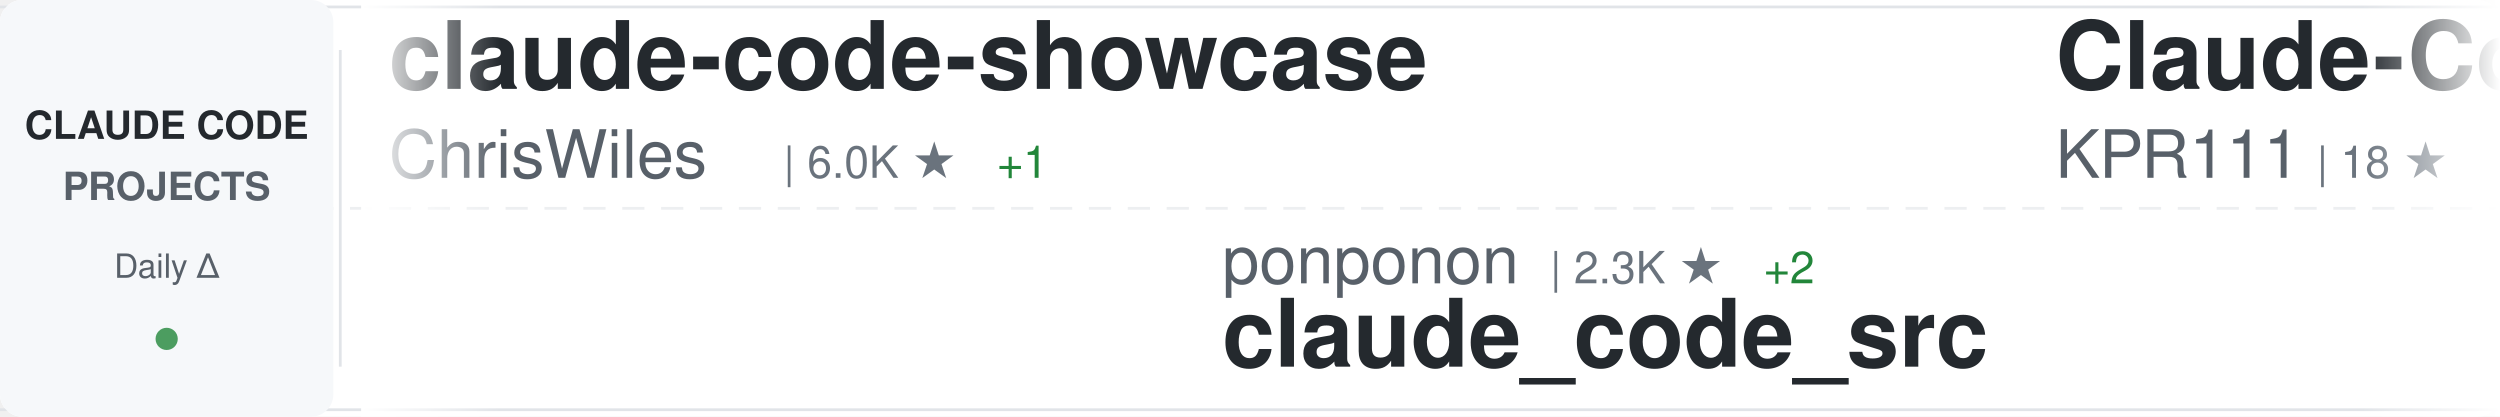
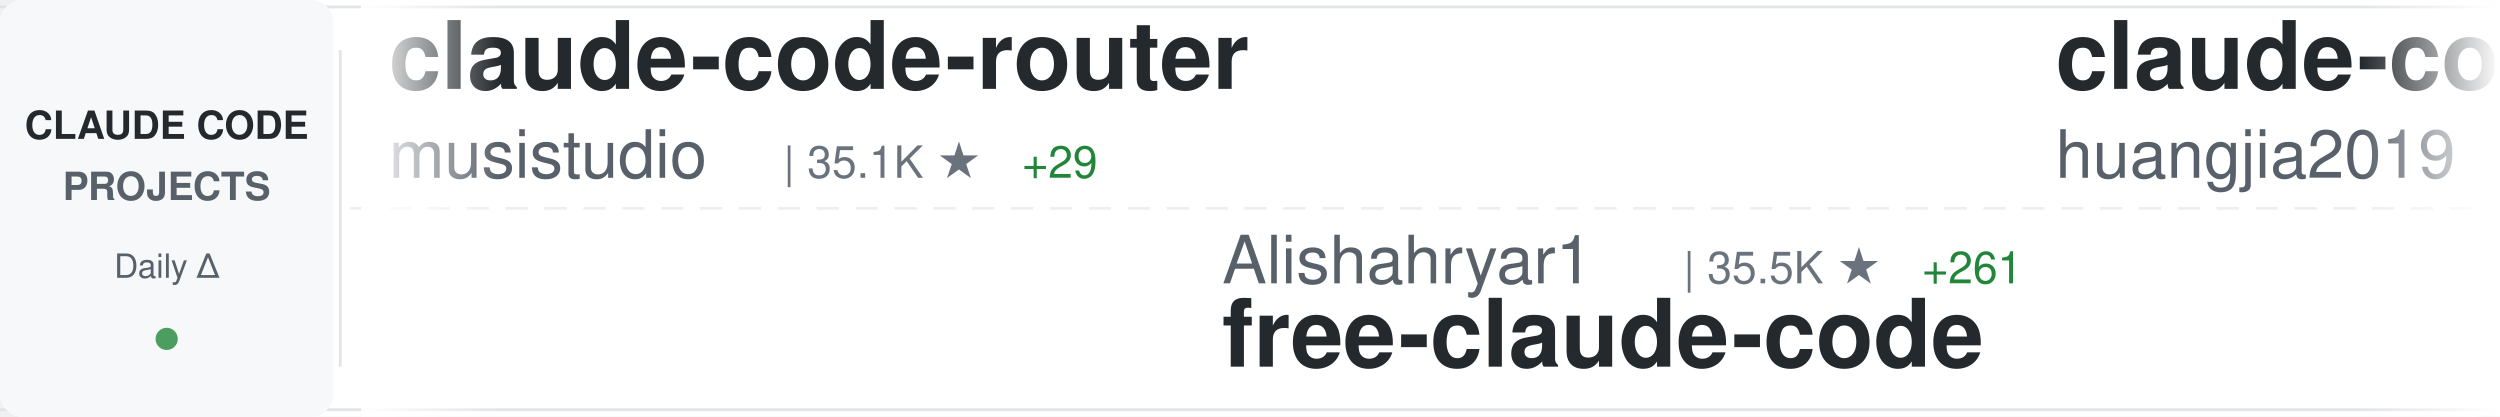
<svg xmlns="http://www.w3.org/2000/svg" width="900" height="150">
  <defs>
    <linearGradient id="awesomeLeftFade" x1="0%" y1="0%" x2="100%" y2="0%">
      <stop offset="0%" style="stop-color:#ffffff;stop-opacity:1" />
      <stop offset="100%" style="stop-color:#ffffff;stop-opacity:0" />
    </linearGradient>
    <linearGradient id="awesomeRightFade" x1="0%" y1="0%" x2="100%" y2="0%">
      <stop offset="0%" style="stop-color:#ffffff;stop-opacity:0" />
      <stop offset="100%" style="stop-color:#ffffff;stop-opacity:1" />
    </linearGradient>
  </defs>
  <rect width="900" height="150" fill="#ffffff" rx="8" />
  <rect x="0" y="2" width="900" height="1" fill="#e1e4e8" />
  <rect x="0" y="147" width="900" height="1" fill="#e1e4e8" />
  <line x1="0" y1="75" x2="900" y2="75" stroke="#e1e4e8" stroke-width="1" stroke-dasharray="8 6" opacity="0.6" />
  <rect x="0" y="0" width="120" height="150" fill="#f6f8fa" rx="8" />
  <text x="60" y="50" font-family="-apple-system, BlinkMacSystemFont, 'Segoe UI', Helvetica, Arial, sans-serif" font-size="14" font-weight="600" fill="#24292e" text-anchor="middle">CLAUDE CODE</text>
  <text x="60" y="72" font-family="-apple-system, BlinkMacSystemFont, 'Segoe UI', Helvetica, Arial, sans-serif" font-size="14" font-weight="600" fill="#586069" text-anchor="middle">PROJECTS</text>
  <text x="60" y="100" font-family="-apple-system, BlinkMacSystemFont, 'Segoe UI', Helvetica, Arial, sans-serif" font-size="12" font-weight="500" fill="#586069" text-anchor="middle">Daily Δ</text>
  <circle cx="60" cy="122" r="4" fill="#22863a" opacity="0.8" />
  <rect x="122" y="18" width="1" height="114" fill="#e1e4e8" />
  <clipPath id="awesomeTickerClip">
    <rect x="130" y="0" width="770" height="150" />
  </clipPath>
  <g clip-path="url(#awesomeTickerClip)">
    <g id="awesomeTickerItems">
      <animateTransform attributeName="transform" attributeType="XML" type="translate" from="0 0" to="-3000 0" dur="54s" repeatCount="indefinite" />
      <g transform="translate(0, 0)">
-         <text x="140" y="32" font-family="-apple-system, BlinkMacSystemFont, 'Segoe UI', Helvetica, Arial, sans-serif" font-size="34" font-weight="600" fill="#24292e">claude-code-showcase</text>
-         <text x="140" y="64" font-family="-apple-system, BlinkMacSystemFont, 'Segoe UI', Helvetica, Arial, sans-serif" font-size="24" font-weight="400" fill="#586069">ChrisWiles</text>
-         <text x="282" y="64" font-family="-apple-system, BlinkMacSystemFont, 'Segoe UI', Helvetica, Arial, sans-serif" font-size="16" font-weight="500" fill="#6a737d">| 6.0K ★</text>
-         <text x="359" y="64" font-family="-apple-system, BlinkMacSystemFont, 'Segoe UI', Helvetica, Arial, sans-serif" font-size="16" font-weight="500" fill="#22863a"> +1</text>
+         <text x="140" y="32" font-family="-apple-system, BlinkMacSystemFont, 'Segoe UI', Helvetica, Arial, sans-serif" font-size="34" font-weight="600" fill="#24292e">claude-code-router</text>
+         <text x="140" y="64" font-family="-apple-system, BlinkMacSystemFont, 'Segoe UI', Helvetica, Arial, sans-serif" font-size="24" font-weight="400" fill="#586069">musistudio</text>
+         <text x="282" y="64" font-family="-apple-system, BlinkMacSystemFont, 'Segoe UI', Helvetica, Arial, sans-serif" font-size="16" font-weight="500" fill="#6a737d">| 35.1K ★</text>
+         <text x="368" y="64" font-family="-apple-system, BlinkMacSystemFont, 'Segoe UI', Helvetica, Arial, sans-serif" font-size="16" font-weight="500" fill="#22863a"> +29</text>
      </g>
      <g transform="translate(300, 0)">
-         <text x="140" y="102" font-family="-apple-system, BlinkMacSystemFont, 'Segoe UI', Helvetica, Arial, sans-serif" font-size="24" font-weight="400" fill="#586069">ponponon</text>
-         <text x="258" y="102" font-family="-apple-system, BlinkMacSystemFont, 'Segoe UI', Helvetica, Arial, sans-serif" font-size="16" font-weight="500" fill="#6a737d">| 2.3K ★</text>
-         <text x="335" y="102" font-family="-apple-system, BlinkMacSystemFont, 'Segoe UI', Helvetica, Arial, sans-serif" font-size="16" font-weight="500" fill="#22863a"> +2</text>
-         <text x="140" y="132" font-family="-apple-system, BlinkMacSystemFont, 'Segoe UI', Helvetica, Arial, sans-serif" font-size="34" font-weight="600" fill="#24292e">claude_code_src</text>
+         <text x="140" y="102" font-family="-apple-system, BlinkMacSystemFont, 'Segoe UI', Helvetica, Arial, sans-serif" font-size="24" font-weight="400" fill="#586069">Alishahryar1</text>
+         <text x="306" y="102" font-family="-apple-system, BlinkMacSystemFont, 'Segoe UI', Helvetica, Arial, sans-serif" font-size="16" font-weight="500" fill="#6a737d">| 35.5K ★</text>
+         <text x="392" y="102" font-family="-apple-system, BlinkMacSystemFont, 'Segoe UI', Helvetica, Arial, sans-serif" font-size="16" font-weight="500" fill="#22863a"> +261</text>
+         <text x="140" y="132" font-family="-apple-system, BlinkMacSystemFont, 'Segoe UI', Helvetica, Arial, sans-serif" font-size="34" font-weight="600" fill="#24292e">free-claude-code</text>
      </g>
      <g transform="translate(600, 0)">
-         <text x="140" y="32" font-family="-apple-system, BlinkMacSystemFont, 'Segoe UI', Helvetica, Arial, sans-serif" font-size="34" font-weight="600" fill="#24292e">Claude-Code</text>
-         <text x="140" y="64" font-family="-apple-system, BlinkMacSystemFont, 'Segoe UI', Helvetica, Arial, sans-serif" font-size="24" font-weight="400" fill="#586069">KPR111</text>
-         <text x="234" y="64" font-family="-apple-system, BlinkMacSystemFont, 'Segoe UI', Helvetica, Arial, sans-serif" font-size="16" font-weight="500" fill="#6a737d">| 18 ★</text>
+         <text x="140" y="32" font-family="-apple-system, BlinkMacSystemFont, 'Segoe UI', Helvetica, Arial, sans-serif" font-size="34" font-weight="600" fill="#24292e">claude-code-engineering</text>
+         <text x="140" y="64" font-family="-apple-system, BlinkMacSystemFont, 'Segoe UI', Helvetica, Arial, sans-serif" font-size="24" font-weight="400" fill="#586069">huangjia2019</text>
+         <text x="306" y="64" font-family="-apple-system, BlinkMacSystemFont, 'Segoe UI', Helvetica, Arial, sans-serif" font-size="16" font-weight="500" fill="#6a737d">| 858 ★</text>
+         <text x="374" y="64" font-family="-apple-system, BlinkMacSystemFont, 'Segoe UI', Helvetica, Arial, sans-serif" font-size="16" font-weight="500" fill="#22863a"> +5</text>
      </g>
      <g transform="translate(900, 0)">
-         <text x="140" y="102" font-family="-apple-system, BlinkMacSystemFont, 'Segoe UI', Helvetica, Arial, sans-serif" font-size="24" font-weight="400" fill="#586069">RishabhK103</text>
-         <text x="294" y="102" font-family="-apple-system, BlinkMacSystemFont, 'Segoe UI', Helvetica, Arial, sans-serif" font-size="16" font-weight="500" fill="#6a737d">| 90 ★</text>
+         <text x="140" y="102" font-family="-apple-system, BlinkMacSystemFont, 'Segoe UI', Helvetica, Arial, sans-serif" font-size="24" font-weight="400" fill="#586069">jarmuine</text>
+         <text x="258" y="102" font-family="-apple-system, BlinkMacSystemFont, 'Segoe UI', Helvetica, Arial, sans-serif" font-size="16" font-weight="500" fill="#6a737d">| 2.2K ★</text>
+         <text x="335" y="102" font-family="-apple-system, BlinkMacSystemFont, 'Segoe UI', Helvetica, Arial, sans-serif" font-size="16" font-weight="500" fill="#22863a"> +2</text>
        <text x="140" y="132" font-family="-apple-system, BlinkMacSystemFont, 'Segoe UI', Helvetica, Arial, sans-serif" font-size="34" font-weight="600" fill="#24292e">claude-code</text>
      </g>
      <g transform="translate(1200, 0)">
-         <text x="140" y="32" font-family="-apple-system, BlinkMacSystemFont, 'Segoe UI', Helvetica, Arial, sans-serif" font-size="34" font-weight="600" fill="#24292e">how-claude-code-works</text>
-         <text x="140" y="64" font-family="-apple-system, BlinkMacSystemFont, 'Segoe UI', Helvetica, Arial, sans-serif" font-size="24" font-weight="400" fill="#586069">Windy3f3f3f3f</text>
-         <text x="318" y="64" font-family="-apple-system, BlinkMacSystemFont, 'Segoe UI', Helvetica, Arial, sans-serif" font-size="16" font-weight="500" fill="#6a737d">| 2.7K ★</text>
-         <text x="395" y="64" font-family="-apple-system, BlinkMacSystemFont, 'Segoe UI', Helvetica, Arial, sans-serif" font-size="16" font-weight="500" fill="#22863a"> +6</text>
+         <text x="140" y="32" font-family="-apple-system, BlinkMacSystemFont, 'Segoe UI', Helvetica, Arial, sans-serif" font-size="34" font-weight="600" fill="#24292e">awesome-claude-code</text>
+         <text x="140" y="64" font-family="-apple-system, BlinkMacSystemFont, 'Segoe UI', Helvetica, Arial, sans-serif" font-size="24" font-weight="400" fill="#586069">jqueryscript</text>
+         <text x="306" y="64" font-family="-apple-system, BlinkMacSystemFont, 'Segoe UI', Helvetica, Arial, sans-serif" font-size="16" font-weight="500" fill="#6a737d">| 427 ★</text>
+         <text x="374" y="64" font-family="-apple-system, BlinkMacSystemFont, 'Segoe UI', Helvetica, Arial, sans-serif" font-size="16" font-weight="500" fill="#22863a"> +1</text>
      </g>
      <g transform="translate(1500, 0)">
-         <text x="140" y="102" font-family="-apple-system, BlinkMacSystemFont, 'Segoe UI', Helvetica, Arial, sans-serif" font-size="24" font-weight="400" fill="#586069">centminmod</text>
-         <text x="282" y="102" font-family="-apple-system, BlinkMacSystemFont, 'Segoe UI', Helvetica, Arial, sans-serif" font-size="16" font-weight="500" fill="#6a737d">| 2.4K ★</text>
-         <text x="359" y="102" font-family="-apple-system, BlinkMacSystemFont, 'Segoe UI', Helvetica, Arial, sans-serif" font-size="16" font-weight="500" fill="#22863a"> +2</text>
-         <text x="140" y="132" font-family="-apple-system, BlinkMacSystemFont, 'Segoe UI', Helvetica, Arial, sans-serif" font-size="34" font-weight="600" fill="#24292e">my-claude-code-setup</text>
+         <text x="140" y="102" font-family="-apple-system, BlinkMacSystemFont, 'Segoe UI', Helvetica, Arial, sans-serif" font-size="24" font-weight="400" fill="#586069">catlog22</text>
+         <text x="258" y="102" font-family="-apple-system, BlinkMacSystemFont, 'Segoe UI', Helvetica, Arial, sans-serif" font-size="16" font-weight="500" fill="#6a737d">| 2.1K ★</text>
+         <text x="335" y="102" font-family="-apple-system, BlinkMacSystemFont, 'Segoe UI', Helvetica, Arial, sans-serif" font-size="16" font-weight="500" fill="#22863a"> +1</text>
+         <text x="140" y="132" font-family="-apple-system, BlinkMacSystemFont, 'Segoe UI', Helvetica, Arial, sans-serif" font-size="34" font-weight="600" fill="#24292e">Claude-Code-Workflow</text>
      </g>
      <g transform="translate(1800, 0)">
-         <text x="140" y="32" font-family="-apple-system, BlinkMacSystemFont, 'Segoe UI', Helvetica, Arial, sans-serif" font-size="34" font-weight="600" fill="#24292e">claude-code-source</text>
-         <text x="140" y="64" font-family="-apple-system, BlinkMacSystemFont, 'Segoe UI', Helvetica, Arial, sans-serif" font-size="24" font-weight="400" fill="#586069">hangsman</text>
-         <text x="258" y="64" font-family="-apple-system, BlinkMacSystemFont, 'Segoe UI', Helvetica, Arial, sans-serif" font-size="16" font-weight="500" fill="#6a737d">| 786 ★</text>
+         <text x="140" y="32" font-family="-apple-system, BlinkMacSystemFont, 'Segoe UI', Helvetica, Arial, sans-serif" font-size="34" font-weight="600" fill="#24292e">claude-code</text>
+         <text x="140" y="64" font-family="-apple-system, BlinkMacSystemFont, 'Segoe UI', Helvetica, Arial, sans-serif" font-size="24" font-weight="400" fill="#586069">alex000kim</text>
+         <text x="282" y="64" font-family="-apple-system, BlinkMacSystemFont, 'Segoe UI', Helvetica, Arial, sans-serif" font-size="16" font-weight="500" fill="#6a737d">| 228 ★</text>
      </g>
      <g transform="translate(2100, 0)">
-         <text x="140" y="102" font-family="-apple-system, BlinkMacSystemFont, 'Segoe UI', Helvetica, Arial, sans-serif" font-size="24" font-weight="400" fill="#586069">digitalsamba</text>
-         <text x="306" y="102" font-family="-apple-system, BlinkMacSystemFont, 'Segoe UI', Helvetica, Arial, sans-serif" font-size="16" font-weight="500" fill="#6a737d">| 1.5K ★</text>
-         <text x="383" y="102" font-family="-apple-system, BlinkMacSystemFont, 'Segoe UI', Helvetica, Arial, sans-serif" font-size="16" font-weight="500" fill="#22863a"> +9</text>
-         <text x="140" y="132" font-family="-apple-system, BlinkMacSystemFont, 'Segoe UI', Helvetica, Arial, sans-serif" font-size="34" font-weight="600" fill="#24292e">claude-code-video-toolki...</text>
+         <text x="140" y="102" font-family="-apple-system, BlinkMacSystemFont, 'Segoe UI', Helvetica, Arial, sans-serif" font-size="24" font-weight="400" fill="#586069">anthropics</text>
+         <text x="282" y="102" font-family="-apple-system, BlinkMacSystemFont, 'Segoe UI', Helvetica, Arial, sans-serif" font-size="16" font-weight="500" fill="#6a737d">| 5.3K ★</text>
+         <text x="359" y="102" font-family="-apple-system, BlinkMacSystemFont, 'Segoe UI', Helvetica, Arial, sans-serif" font-size="16" font-weight="500" fill="#22863a"> +6</text>
+         <text x="140" y="132" font-family="-apple-system, BlinkMacSystemFont, 'Segoe UI', Helvetica, Arial, sans-serif" font-size="34" font-weight="600" fill="#24292e">claude-code-security-rev...</text>
      </g>
      <g transform="translate(2400, 0)">
-         <text x="140" y="32" font-family="-apple-system, BlinkMacSystemFont, 'Segoe UI', Helvetica, Arial, sans-serif" font-size="34" font-weight="600" fill="#24292e">claude-code</text>
-         <text x="140" y="64" font-family="-apple-system, BlinkMacSystemFont, 'Segoe UI', Helvetica, Arial, sans-serif" font-size="24" font-weight="400" fill="#586069">Tinkeringg-Lab</text>
-         <text x="330" y="64" font-family="-apple-system, BlinkMacSystemFont, 'Segoe UI', Helvetica, Arial, sans-serif" font-size="16" font-weight="500" fill="#6a737d">| 207 ★</text>
+         <text x="140" y="32" font-family="-apple-system, BlinkMacSystemFont, 'Segoe UI', Helvetica, Arial, sans-serif" font-size="34" font-weight="600" fill="#24292e">claude-code-rust</text>
+         <text x="140" y="64" font-family="-apple-system, BlinkMacSystemFont, 'Segoe UI', Helvetica, Arial, sans-serif" font-size="24" font-weight="400" fill="#586069">lorryjovens-hub</text>
+         <text x="342" y="64" font-family="-apple-system, BlinkMacSystemFont, 'Segoe UI', Helvetica, Arial, sans-serif" font-size="16" font-weight="500" fill="#6a737d">| 1.6K ★</text>
+         <text x="419" y="64" font-family="-apple-system, BlinkMacSystemFont, 'Segoe UI', Helvetica, Arial, sans-serif" font-size="16" font-weight="500" fill="#22863a"> +1</text>
      </g>
      <g transform="translate(2700, 0)">
-         <text x="140" y="102" font-family="-apple-system, BlinkMacSystemFont, 'Segoe UI', Helvetica, Arial, sans-serif" font-size="24" font-weight="400" fill="#586069">codeaashu</text>
-         <text x="270" y="102" font-family="-apple-system, BlinkMacSystemFont, 'Segoe UI', Helvetica, Arial, sans-serif" font-size="16" font-weight="500" fill="#6a737d">| 3.0K ★</text>
-         <text x="347" y="102" font-family="-apple-system, BlinkMacSystemFont, 'Segoe UI', Helvetica, Arial, sans-serif" font-size="16" font-weight="500" fill="#22863a"> +14</text>
+         <text x="140" y="102" font-family="-apple-system, BlinkMacSystemFont, 'Segoe UI', Helvetica, Arial, sans-serif" font-size="24" font-weight="400" fill="#586069">claude-code-best</text>
+         <text x="354" y="102" font-family="-apple-system, BlinkMacSystemFont, 'Segoe UI', Helvetica, Arial, sans-serif" font-size="16" font-weight="500" fill="#6a737d">| 20.1K ★</text>
+         <text x="440" y="102" font-family="-apple-system, BlinkMacSystemFont, 'Segoe UI', Helvetica, Arial, sans-serif" font-size="16" font-weight="500" fill="#22863a"> +31</text>
        <text x="140" y="132" font-family="-apple-system, BlinkMacSystemFont, 'Segoe UI', Helvetica, Arial, sans-serif" font-size="34" font-weight="600" fill="#24292e">claude-code</text>
      </g>
      <g transform="translate(3000, 0)">
-         <text x="140" y="32" font-family="-apple-system, BlinkMacSystemFont, 'Segoe UI', Helvetica, Arial, sans-serif" font-size="34" font-weight="600" fill="#24292e">claude-code-showcase</text>
-         <text x="140" y="64" font-family="-apple-system, BlinkMacSystemFont, 'Segoe UI', Helvetica, Arial, sans-serif" font-size="24" font-weight="400" fill="#586069">ChrisWiles</text>
-         <text x="282" y="64" font-family="-apple-system, BlinkMacSystemFont, 'Segoe UI', Helvetica, Arial, sans-serif" font-size="16" font-weight="500" fill="#6a737d">| 6.0K ★</text>
-         <text x="359" y="64" font-family="-apple-system, BlinkMacSystemFont, 'Segoe UI', Helvetica, Arial, sans-serif" font-size="16" font-weight="500" fill="#22863a"> +1</text>
+         <text x="140" y="32" font-family="-apple-system, BlinkMacSystemFont, 'Segoe UI', Helvetica, Arial, sans-serif" font-size="34" font-weight="600" fill="#24292e">claude-code-router</text>
+         <text x="140" y="64" font-family="-apple-system, BlinkMacSystemFont, 'Segoe UI', Helvetica, Arial, sans-serif" font-size="24" font-weight="400" fill="#586069">musistudio</text>
+         <text x="282" y="64" font-family="-apple-system, BlinkMacSystemFont, 'Segoe UI', Helvetica, Arial, sans-serif" font-size="16" font-weight="500" fill="#6a737d">| 35.1K ★</text>
+         <text x="368" y="64" font-family="-apple-system, BlinkMacSystemFont, 'Segoe UI', Helvetica, Arial, sans-serif" font-size="16" font-weight="500" fill="#22863a"> +29</text>
      </g>
      <g transform="translate(3300, 0)">
-         <text x="140" y="102" font-family="-apple-system, BlinkMacSystemFont, 'Segoe UI', Helvetica, Arial, sans-serif" font-size="24" font-weight="400" fill="#586069">ponponon</text>
-         <text x="258" y="102" font-family="-apple-system, BlinkMacSystemFont, 'Segoe UI', Helvetica, Arial, sans-serif" font-size="16" font-weight="500" fill="#6a737d">| 2.3K ★</text>
-         <text x="335" y="102" font-family="-apple-system, BlinkMacSystemFont, 'Segoe UI', Helvetica, Arial, sans-serif" font-size="16" font-weight="500" fill="#22863a"> +2</text>
-         <text x="140" y="132" font-family="-apple-system, BlinkMacSystemFont, 'Segoe UI', Helvetica, Arial, sans-serif" font-size="34" font-weight="600" fill="#24292e">claude_code_src</text>
+         <text x="140" y="102" font-family="-apple-system, BlinkMacSystemFont, 'Segoe UI', Helvetica, Arial, sans-serif" font-size="24" font-weight="400" fill="#586069">Alishahryar1</text>
+         <text x="306" y="102" font-family="-apple-system, BlinkMacSystemFont, 'Segoe UI', Helvetica, Arial, sans-serif" font-size="16" font-weight="500" fill="#6a737d">| 35.5K ★</text>
+         <text x="392" y="102" font-family="-apple-system, BlinkMacSystemFont, 'Segoe UI', Helvetica, Arial, sans-serif" font-size="16" font-weight="500" fill="#22863a"> +261</text>
+         <text x="140" y="132" font-family="-apple-system, BlinkMacSystemFont, 'Segoe UI', Helvetica, Arial, sans-serif" font-size="34" font-weight="600" fill="#24292e">free-claude-code</text>
      </g>
      <g transform="translate(3600, 0)">
-         <text x="140" y="32" font-family="-apple-system, BlinkMacSystemFont, 'Segoe UI', Helvetica, Arial, sans-serif" font-size="34" font-weight="600" fill="#24292e">Claude-Code</text>
-         <text x="140" y="64" font-family="-apple-system, BlinkMacSystemFont, 'Segoe UI', Helvetica, Arial, sans-serif" font-size="24" font-weight="400" fill="#586069">KPR111</text>
-         <text x="234" y="64" font-family="-apple-system, BlinkMacSystemFont, 'Segoe UI', Helvetica, Arial, sans-serif" font-size="16" font-weight="500" fill="#6a737d">| 18 ★</text>
+         <text x="140" y="32" font-family="-apple-system, BlinkMacSystemFont, 'Segoe UI', Helvetica, Arial, sans-serif" font-size="34" font-weight="600" fill="#24292e">claude-code-engineering</text>
+         <text x="140" y="64" font-family="-apple-system, BlinkMacSystemFont, 'Segoe UI', Helvetica, Arial, sans-serif" font-size="24" font-weight="400" fill="#586069">huangjia2019</text>
+         <text x="306" y="64" font-family="-apple-system, BlinkMacSystemFont, 'Segoe UI', Helvetica, Arial, sans-serif" font-size="16" font-weight="500" fill="#6a737d">| 858 ★</text>
+         <text x="374" y="64" font-family="-apple-system, BlinkMacSystemFont, 'Segoe UI', Helvetica, Arial, sans-serif" font-size="16" font-weight="500" fill="#22863a"> +5</text>
      </g>
      <g transform="translate(3900, 0)">
-         <text x="140" y="102" font-family="-apple-system, BlinkMacSystemFont, 'Segoe UI', Helvetica, Arial, sans-serif" font-size="24" font-weight="400" fill="#586069">RishabhK103</text>
-         <text x="294" y="102" font-family="-apple-system, BlinkMacSystemFont, 'Segoe UI', Helvetica, Arial, sans-serif" font-size="16" font-weight="500" fill="#6a737d">| 90 ★</text>
+         <text x="140" y="102" font-family="-apple-system, BlinkMacSystemFont, 'Segoe UI', Helvetica, Arial, sans-serif" font-size="24" font-weight="400" fill="#586069">jarmuine</text>
+         <text x="258" y="102" font-family="-apple-system, BlinkMacSystemFont, 'Segoe UI', Helvetica, Arial, sans-serif" font-size="16" font-weight="500" fill="#6a737d">| 2.2K ★</text>
+         <text x="335" y="102" font-family="-apple-system, BlinkMacSystemFont, 'Segoe UI', Helvetica, Arial, sans-serif" font-size="16" font-weight="500" fill="#22863a"> +2</text>
        <text x="140" y="132" font-family="-apple-system, BlinkMacSystemFont, 'Segoe UI', Helvetica, Arial, sans-serif" font-size="34" font-weight="600" fill="#24292e">claude-code</text>
      </g>
    </g>
  </g>
  <rect x="130" y="0" width="50" height="150" fill="url(#awesomeLeftFade)" />
  <rect x="850" y="0" width="50" height="150" fill="url(#awesomeRightFade)" />
</svg>
